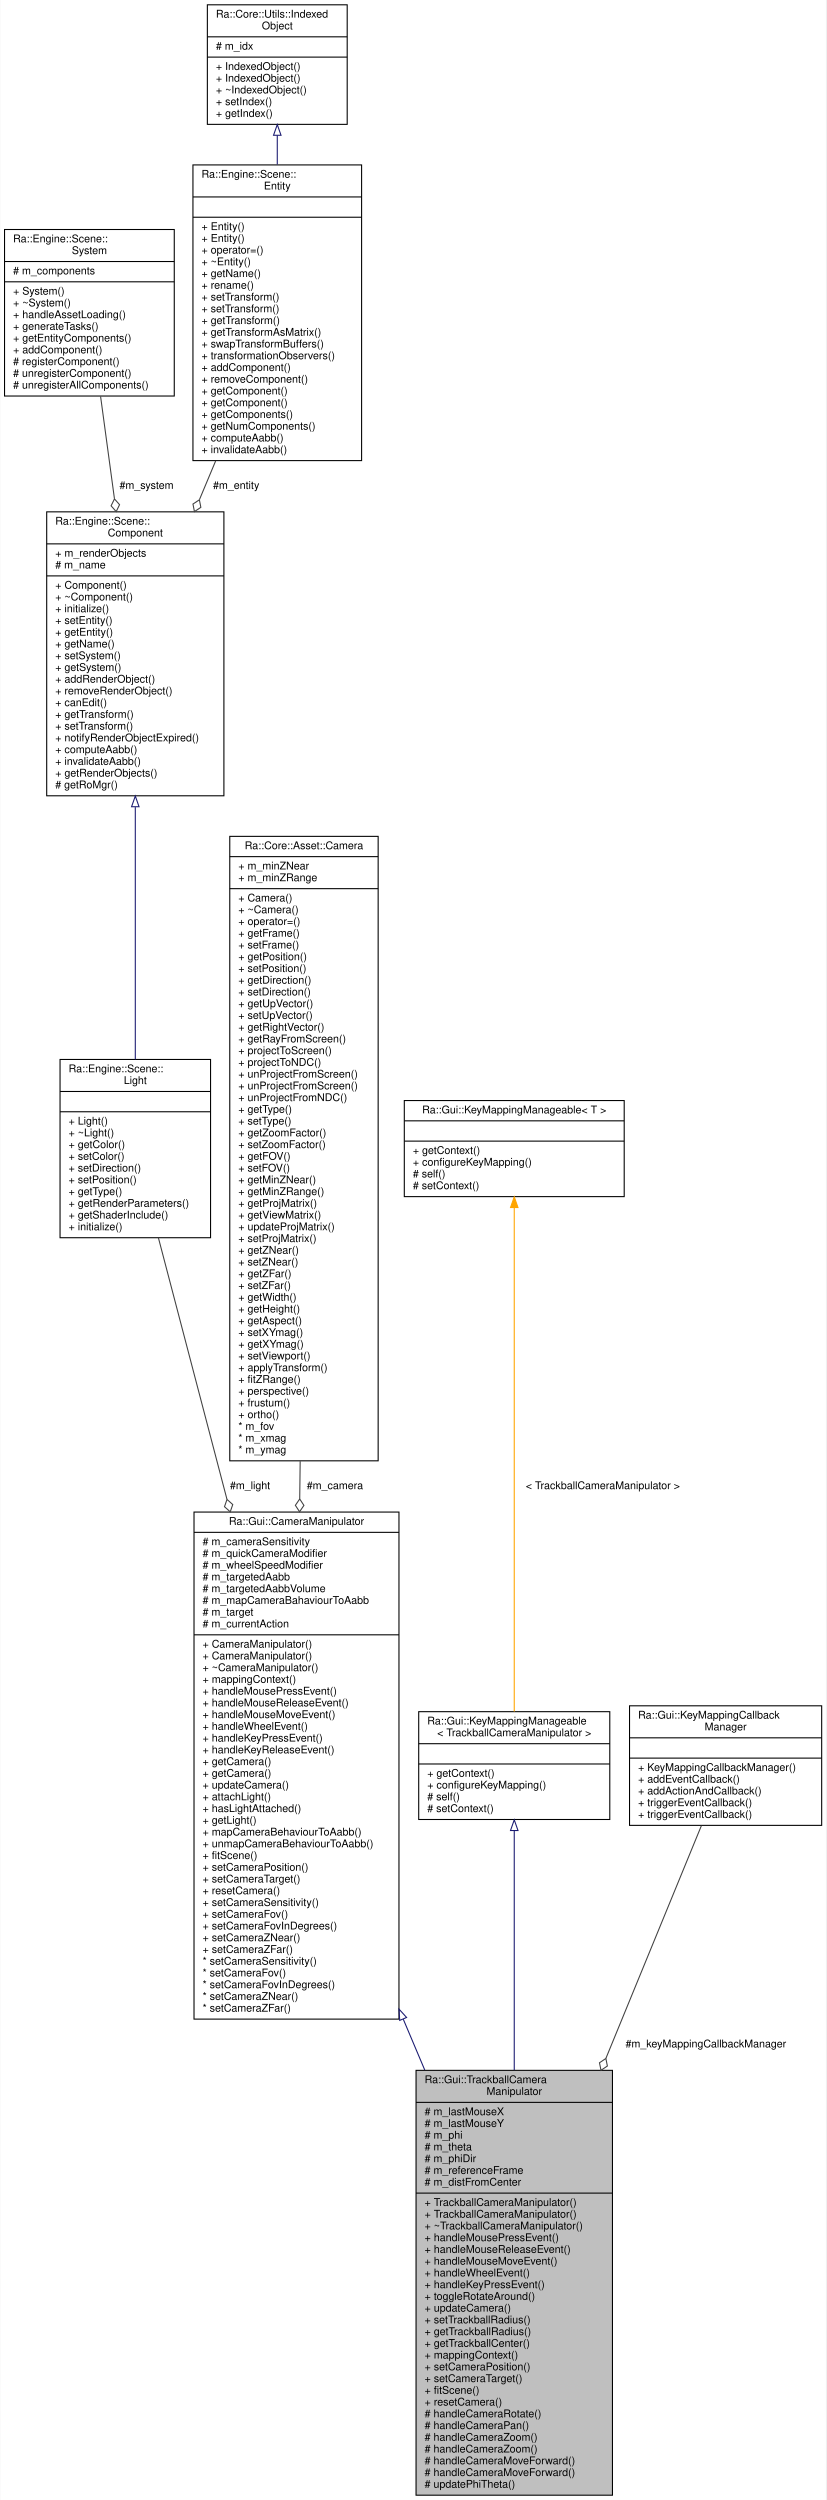
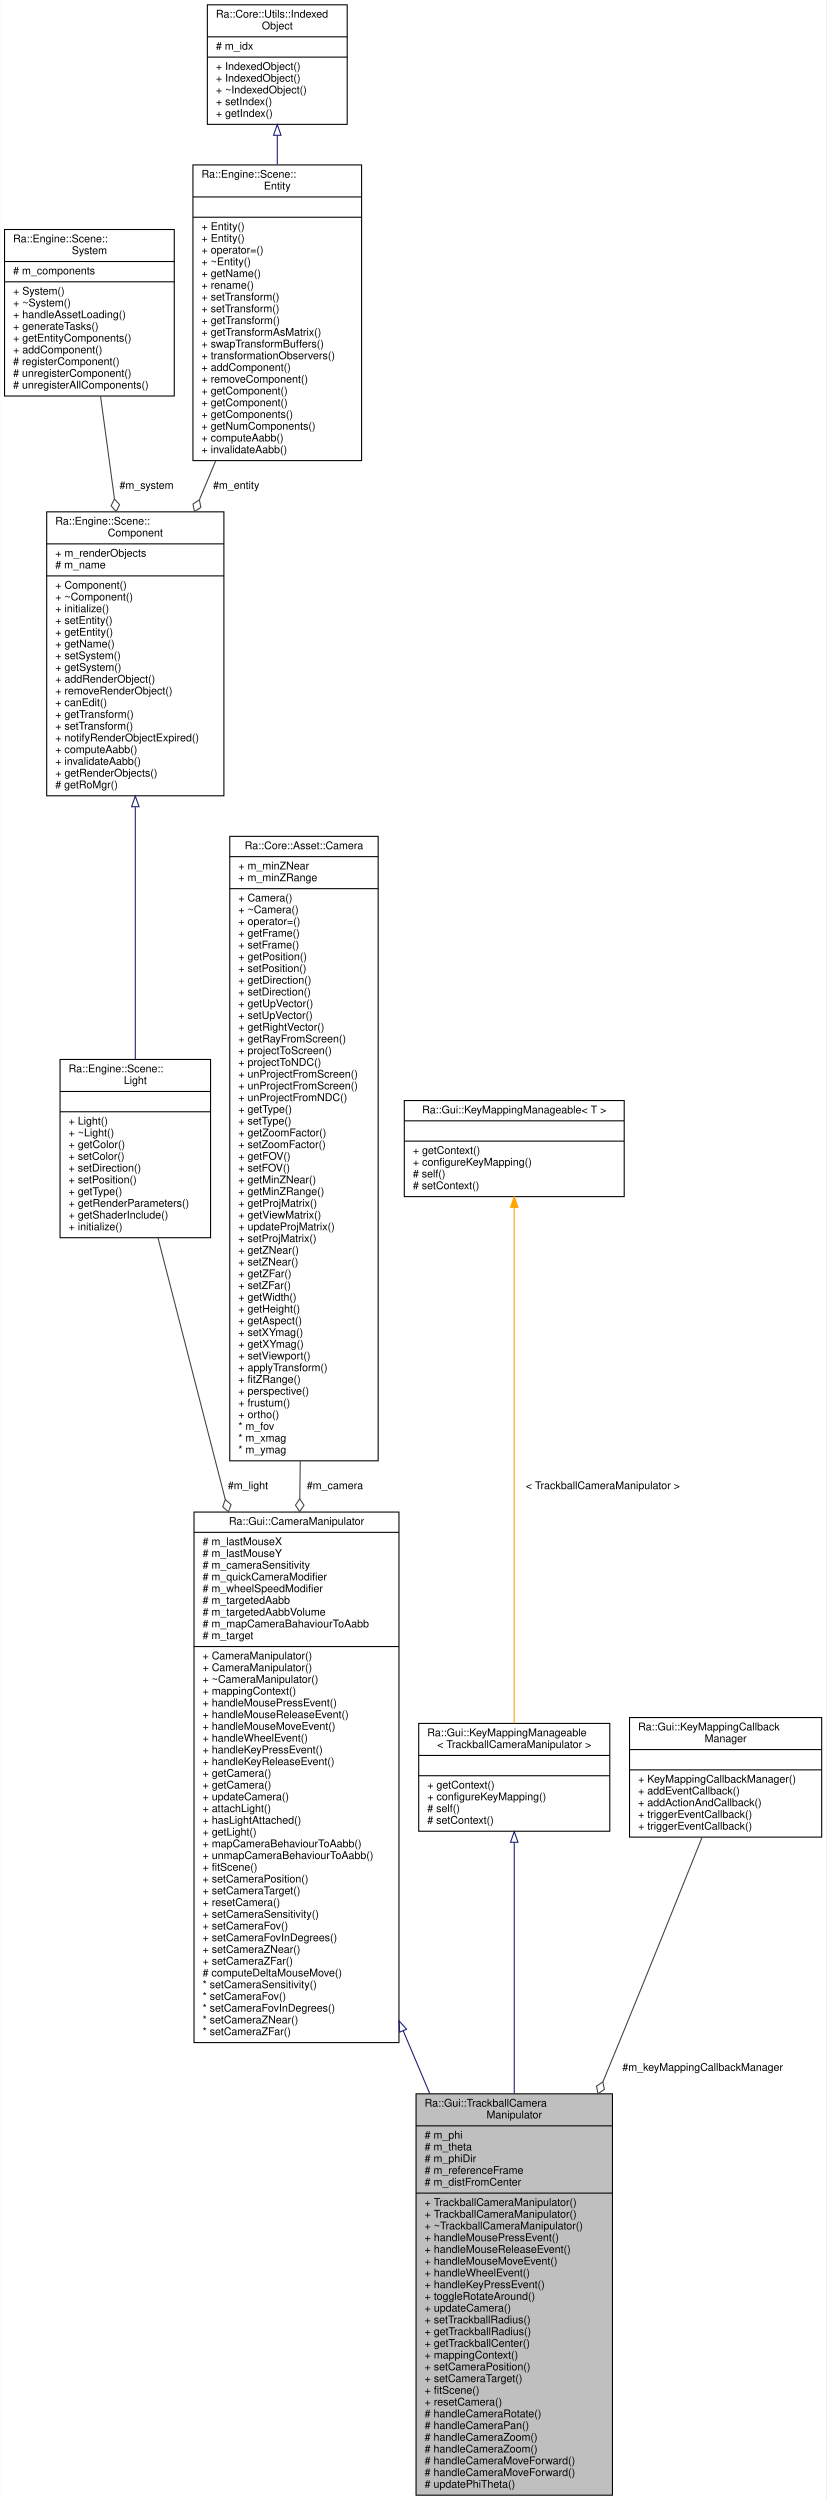
<svg xmlns="http://www.w3.org/2000/svg" xmlns:xlink="http://www.w3.org/1999/xlink" width="774pt" height="2342pt" viewBox="0.00 0.00 773.50 2342.00">
  <g id="graph0" class="graph" transform="scale(1 1) rotate(0) translate(4 2338)">
    <polygon fill="white" stroke="transparent" points="-4,4 -4,-2338 769.5,-2338 769.5,4 -4,4" />
    <g id="node1" class="node">
      <g id="a_node1">
        <a xlink:title="A Trackball manipulator for Cameras.">
-           <polygon fill="#bfbfbf" stroke="black" points="385.5,-0.5 385.5,-398.5 569.5,-398.5 569.5,-0.5 385.5,-0.5" />
-           <text text-anchor="start" x="393.5" y="-386.5" font-family="Helvetica,sans-Serif" font-size="10.00">Ra::Gui::TrackballCamera</text>
-           <text text-anchor="middle" x="477.5" y="-375.5" font-family="Helvetica,sans-Serif" font-size="10.00">Manipulator</text>
-           <polyline fill="none" stroke="black" points="385.5,-368.5 569.5,-368.5 " />
-           <text text-anchor="start" x="393.5" y="-356.5" font-family="Helvetica,sans-Serif" font-size="10.00"># m_lastMouseX</text>
-           <text text-anchor="start" x="393.5" y="-345.5" font-family="Helvetica,sans-Serif" font-size="10.00"># m_lastMouseY</text>
+           <polygon fill="#bfbfbf" stroke="black" points="385.5,-0.5 385.5,-376.5 569.5,-376.5 569.5,-0.5 385.5,-0.5" />
+           <text text-anchor="start" x="393.5" y="-364.5" font-family="Helvetica,sans-Serif" font-size="10.00">Ra::Gui::TrackballCamera</text>
+           <text text-anchor="middle" x="477.5" y="-353.5" font-family="Helvetica,sans-Serif" font-size="10.00">Manipulator</text>
+           <polyline fill="none" stroke="black" points="385.5,-346.5 569.5,-346.5 " />
          <text text-anchor="start" x="393.5" y="-334.5" font-family="Helvetica,sans-Serif" font-size="10.00"># m_phi</text>
          <text text-anchor="start" x="393.5" y="-323.5" font-family="Helvetica,sans-Serif" font-size="10.00"># m_theta</text>
          <text text-anchor="start" x="393.5" y="-312.5" font-family="Helvetica,sans-Serif" font-size="10.00"># m_phiDir</text>
          <text text-anchor="start" x="393.5" y="-301.5" font-family="Helvetica,sans-Serif" font-size="10.00"># m_referenceFrame</text>
          <text text-anchor="start" x="393.5" y="-290.5" font-family="Helvetica,sans-Serif" font-size="10.00"># m_distFromCenter</text>
          <polyline fill="none" stroke="black" points="385.5,-283.5 569.5,-283.5 " />
          <text text-anchor="start" x="393.5" y="-271.5" font-family="Helvetica,sans-Serif" font-size="10.00">+ TrackballCameraManipulator()</text>
          <text text-anchor="start" x="393.5" y="-260.5" font-family="Helvetica,sans-Serif" font-size="10.00">+ TrackballCameraManipulator()</text>
          <text text-anchor="start" x="393.5" y="-249.5" font-family="Helvetica,sans-Serif" font-size="10.00">+ ~TrackballCameraManipulator()</text>
          <text text-anchor="start" x="393.5" y="-238.5" font-family="Helvetica,sans-Serif" font-size="10.00">+ handleMousePressEvent()</text>
          <text text-anchor="start" x="393.5" y="-227.5" font-family="Helvetica,sans-Serif" font-size="10.00">+ handleMouseReleaseEvent()</text>
          <text text-anchor="start" x="393.5" y="-216.5" font-family="Helvetica,sans-Serif" font-size="10.00">+ handleMouseMoveEvent()</text>
          <text text-anchor="start" x="393.5" y="-205.5" font-family="Helvetica,sans-Serif" font-size="10.00">+ handleWheelEvent()</text>
          <text text-anchor="start" x="393.5" y="-194.5" font-family="Helvetica,sans-Serif" font-size="10.00">+ handleKeyPressEvent()</text>
          <text text-anchor="start" x="393.5" y="-183.5" font-family="Helvetica,sans-Serif" font-size="10.00">+ toggleRotateAround()</text>
          <text text-anchor="start" x="393.5" y="-172.5" font-family="Helvetica,sans-Serif" font-size="10.00">+ updateCamera()</text>
          <text text-anchor="start" x="393.5" y="-161.5" font-family="Helvetica,sans-Serif" font-size="10.00">+ setTrackballRadius()</text>
          <text text-anchor="start" x="393.5" y="-150.5" font-family="Helvetica,sans-Serif" font-size="10.00">+ getTrackballRadius()</text>
          <text text-anchor="start" x="393.5" y="-139.5" font-family="Helvetica,sans-Serif" font-size="10.00">+ getTrackballCenter()</text>
          <text text-anchor="start" x="393.5" y="-128.5" font-family="Helvetica,sans-Serif" font-size="10.00">+ mappingContext()</text>
          <text text-anchor="start" x="393.5" y="-117.5" font-family="Helvetica,sans-Serif" font-size="10.00">+ setCameraPosition()</text>
          <text text-anchor="start" x="393.5" y="-106.5" font-family="Helvetica,sans-Serif" font-size="10.00">+ setCameraTarget()</text>
          <text text-anchor="start" x="393.5" y="-95.5" font-family="Helvetica,sans-Serif" font-size="10.00">+ fitScene()</text>
          <text text-anchor="start" x="393.5" y="-84.5" font-family="Helvetica,sans-Serif" font-size="10.00">+ resetCamera()</text>
          <text text-anchor="start" x="393.5" y="-73.5" font-family="Helvetica,sans-Serif" font-size="10.00"># handleCameraRotate()</text>
          <text text-anchor="start" x="393.5" y="-62.5" font-family="Helvetica,sans-Serif" font-size="10.00"># handleCameraPan()</text>
          <text text-anchor="start" x="393.5" y="-51.5" font-family="Helvetica,sans-Serif" font-size="10.00"># handleCameraZoom()</text>
          <text text-anchor="start" x="393.5" y="-40.5" font-family="Helvetica,sans-Serif" font-size="10.00"># handleCameraZoom()</text>
          <text text-anchor="start" x="393.5" y="-29.5" font-family="Helvetica,sans-Serif" font-size="10.00"># handleCameraMoveForward()</text>
          <text text-anchor="start" x="393.5" y="-18.5" font-family="Helvetica,sans-Serif" font-size="10.00"># handleCameraMoveForward()</text>
          <text text-anchor="start" x="393.5" y="-7.5" font-family="Helvetica,sans-Serif" font-size="10.00"># updatePhiTheta()</text>
        </a>
      </g>
    </g>
    <g id="node2" class="node">
      <g id="a_node2">
        <a xlink:href="classRa_1_1Gui_1_1CameraManipulator.html" target="_top" xlink:title="The CameraManipulator class is the generic class for camera manipulators.">
-           <polygon fill="white" stroke="black" points="177.5,-446.5 177.5,-921.5 369.5,-921.5 369.5,-446.5 177.5,-446.5" />
+           <polygon fill="white" stroke="black" points="177.5,-424.5 177.5,-921.5 369.5,-921.5 369.5,-424.5 177.5,-424.5" />
          <text text-anchor="middle" x="273.5" y="-909.5" font-family="Helvetica,sans-Serif" font-size="10.00">Ra::Gui::CameraManipulator</text>
          <polyline fill="none" stroke="black" points="177.5,-902.5 369.5,-902.5 " />
-           <text text-anchor="start" x="185.5" y="-890.5" font-family="Helvetica,sans-Serif" font-size="10.00"># m_cameraSensitivity</text>
-           <text text-anchor="start" x="185.5" y="-879.5" font-family="Helvetica,sans-Serif" font-size="10.00"># m_quickCameraModifier</text>
-           <text text-anchor="start" x="185.5" y="-868.5" font-family="Helvetica,sans-Serif" font-size="10.00"># m_wheelSpeedModifier</text>
-           <text text-anchor="start" x="185.5" y="-857.5" font-family="Helvetica,sans-Serif" font-size="10.00"># m_targetedAabb</text>
-           <text text-anchor="start" x="185.5" y="-846.5" font-family="Helvetica,sans-Serif" font-size="10.00"># m_targetedAabbVolume</text>
-           <text text-anchor="start" x="185.5" y="-835.5" font-family="Helvetica,sans-Serif" font-size="10.00"># m_mapCameraBahaviourToAabb</text>
-           <text text-anchor="start" x="185.5" y="-824.5" font-family="Helvetica,sans-Serif" font-size="10.00"># m_target</text>
-           <text text-anchor="start" x="185.5" y="-813.5" font-family="Helvetica,sans-Serif" font-size="10.00"># m_currentAction</text>
-           <polyline fill="none" stroke="black" points="177.5,-806.5 369.5,-806.5 " />
-           <text text-anchor="start" x="185.5" y="-794.5" font-family="Helvetica,sans-Serif" font-size="10.00">+ CameraManipulator()</text>
+           <text text-anchor="start" x="185.5" y="-890.5" font-family="Helvetica,sans-Serif" font-size="10.00"># m_lastMouseX</text>
+           <text text-anchor="start" x="185.5" y="-879.5" font-family="Helvetica,sans-Serif" font-size="10.00"># m_lastMouseY</text>
+           <text text-anchor="start" x="185.5" y="-868.5" font-family="Helvetica,sans-Serif" font-size="10.00"># m_cameraSensitivity</text>
+           <text text-anchor="start" x="185.5" y="-857.5" font-family="Helvetica,sans-Serif" font-size="10.00"># m_quickCameraModifier</text>
+           <text text-anchor="start" x="185.5" y="-846.5" font-family="Helvetica,sans-Serif" font-size="10.00"># m_wheelSpeedModifier</text>
+           <text text-anchor="start" x="185.5" y="-835.5" font-family="Helvetica,sans-Serif" font-size="10.00"># m_targetedAabb</text>
+           <text text-anchor="start" x="185.5" y="-824.5" font-family="Helvetica,sans-Serif" font-size="10.00"># m_targetedAabbVolume</text>
+           <text text-anchor="start" x="185.5" y="-813.5" font-family="Helvetica,sans-Serif" font-size="10.00"># m_mapCameraBahaviourToAabb</text>
+           <text text-anchor="start" x="185.5" y="-802.5" font-family="Helvetica,sans-Serif" font-size="10.00"># m_target</text>
+           <polyline fill="none" stroke="black" points="177.5,-795.5 369.5,-795.5 " />
          <text text-anchor="start" x="185.5" y="-783.5" font-family="Helvetica,sans-Serif" font-size="10.00">+ CameraManipulator()</text>
-           <text text-anchor="start" x="185.5" y="-772.5" font-family="Helvetica,sans-Serif" font-size="10.00">+ ~CameraManipulator()</text>
-           <text text-anchor="start" x="185.5" y="-761.5" font-family="Helvetica,sans-Serif" font-size="10.00">+ mappingContext()</text>
-           <text text-anchor="start" x="185.5" y="-750.5" font-family="Helvetica,sans-Serif" font-size="10.00">+ handleMousePressEvent()</text>
-           <text text-anchor="start" x="185.5" y="-739.5" font-family="Helvetica,sans-Serif" font-size="10.00">+ handleMouseReleaseEvent()</text>
-           <text text-anchor="start" x="185.5" y="-728.5" font-family="Helvetica,sans-Serif" font-size="10.00">+ handleMouseMoveEvent()</text>
-           <text text-anchor="start" x="185.5" y="-717.5" font-family="Helvetica,sans-Serif" font-size="10.00">+ handleWheelEvent()</text>
-           <text text-anchor="start" x="185.5" y="-706.5" font-family="Helvetica,sans-Serif" font-size="10.00">+ handleKeyPressEvent()</text>
-           <text text-anchor="start" x="185.5" y="-695.5" font-family="Helvetica,sans-Serif" font-size="10.00">+ handleKeyReleaseEvent()</text>
-           <text text-anchor="start" x="185.5" y="-684.5" font-family="Helvetica,sans-Serif" font-size="10.00">+ getCamera()</text>
+           <text text-anchor="start" x="185.5" y="-772.5" font-family="Helvetica,sans-Serif" font-size="10.00">+ CameraManipulator()</text>
+           <text text-anchor="start" x="185.5" y="-761.5" font-family="Helvetica,sans-Serif" font-size="10.00">+ ~CameraManipulator()</text>
+           <text text-anchor="start" x="185.5" y="-750.5" font-family="Helvetica,sans-Serif" font-size="10.00">+ mappingContext()</text>
+           <text text-anchor="start" x="185.5" y="-739.5" font-family="Helvetica,sans-Serif" font-size="10.00">+ handleMousePressEvent()</text>
+           <text text-anchor="start" x="185.5" y="-728.5" font-family="Helvetica,sans-Serif" font-size="10.00">+ handleMouseReleaseEvent()</text>
+           <text text-anchor="start" x="185.5" y="-717.5" font-family="Helvetica,sans-Serif" font-size="10.00">+ handleMouseMoveEvent()</text>
+           <text text-anchor="start" x="185.5" y="-706.5" font-family="Helvetica,sans-Serif" font-size="10.00">+ handleWheelEvent()</text>
+           <text text-anchor="start" x="185.5" y="-695.5" font-family="Helvetica,sans-Serif" font-size="10.00">+ handleKeyPressEvent()</text>
+           <text text-anchor="start" x="185.5" y="-684.5" font-family="Helvetica,sans-Serif" font-size="10.00">+ handleKeyReleaseEvent()</text>
          <text text-anchor="start" x="185.5" y="-673.5" font-family="Helvetica,sans-Serif" font-size="10.00">+ getCamera()</text>
-           <text text-anchor="start" x="185.5" y="-662.5" font-family="Helvetica,sans-Serif" font-size="10.00">+ updateCamera()</text>
-           <text text-anchor="start" x="185.5" y="-651.5" font-family="Helvetica,sans-Serif" font-size="10.00">+ attachLight()</text>
-           <text text-anchor="start" x="185.5" y="-640.5" font-family="Helvetica,sans-Serif" font-size="10.00">+ hasLightAttached()</text>
-           <text text-anchor="start" x="185.5" y="-629.5" font-family="Helvetica,sans-Serif" font-size="10.00">+ getLight()</text>
-           <text text-anchor="start" x="185.5" y="-618.5" font-family="Helvetica,sans-Serif" font-size="10.00">+ mapCameraBehaviourToAabb()</text>
-           <text text-anchor="start" x="185.5" y="-607.5" font-family="Helvetica,sans-Serif" font-size="10.00">+ unmapCameraBehaviourToAabb()</text>
-           <text text-anchor="start" x="185.5" y="-596.5" font-family="Helvetica,sans-Serif" font-size="10.00">+ fitScene()</text>
-           <text text-anchor="start" x="185.5" y="-585.5" font-family="Helvetica,sans-Serif" font-size="10.00">+ setCameraPosition()</text>
-           <text text-anchor="start" x="185.5" y="-574.5" font-family="Helvetica,sans-Serif" font-size="10.00">+ setCameraTarget()</text>
-           <text text-anchor="start" x="185.5" y="-563.5" font-family="Helvetica,sans-Serif" font-size="10.00">+ resetCamera()</text>
-           <text text-anchor="start" x="185.5" y="-552.5" font-family="Helvetica,sans-Serif" font-size="10.00">+ setCameraSensitivity()</text>
-           <text text-anchor="start" x="185.5" y="-541.5" font-family="Helvetica,sans-Serif" font-size="10.00">+ setCameraFov()</text>
-           <text text-anchor="start" x="185.5" y="-530.5" font-family="Helvetica,sans-Serif" font-size="10.00">+ setCameraFovInDegrees()</text>
-           <text text-anchor="start" x="185.5" y="-519.5" font-family="Helvetica,sans-Serif" font-size="10.00">+ setCameraZNear()</text>
-           <text text-anchor="start" x="185.5" y="-508.5" font-family="Helvetica,sans-Serif" font-size="10.00">+ setCameraZFar()</text>
-           <text text-anchor="start" x="185.5" y="-497.5" font-family="Helvetica,sans-Serif" font-size="10.00">* setCameraSensitivity()</text>
-           <text text-anchor="start" x="185.5" y="-486.5" font-family="Helvetica,sans-Serif" font-size="10.00">* setCameraFov()</text>
-           <text text-anchor="start" x="185.5" y="-475.5" font-family="Helvetica,sans-Serif" font-size="10.00">* setCameraFovInDegrees()</text>
-           <text text-anchor="start" x="185.5" y="-464.5" font-family="Helvetica,sans-Serif" font-size="10.00">* setCameraZNear()</text>
-           <text text-anchor="start" x="185.5" y="-453.5" font-family="Helvetica,sans-Serif" font-size="10.00">* setCameraZFar()</text>
+           <text text-anchor="start" x="185.5" y="-662.5" font-family="Helvetica,sans-Serif" font-size="10.00">+ getCamera()</text>
+           <text text-anchor="start" x="185.5" y="-651.5" font-family="Helvetica,sans-Serif" font-size="10.00">+ updateCamera()</text>
+           <text text-anchor="start" x="185.5" y="-640.5" font-family="Helvetica,sans-Serif" font-size="10.00">+ attachLight()</text>
+           <text text-anchor="start" x="185.5" y="-629.5" font-family="Helvetica,sans-Serif" font-size="10.00">+ hasLightAttached()</text>
+           <text text-anchor="start" x="185.5" y="-618.5" font-family="Helvetica,sans-Serif" font-size="10.00">+ getLight()</text>
+           <text text-anchor="start" x="185.5" y="-607.5" font-family="Helvetica,sans-Serif" font-size="10.00">+ mapCameraBehaviourToAabb()</text>
+           <text text-anchor="start" x="185.5" y="-596.5" font-family="Helvetica,sans-Serif" font-size="10.00">+ unmapCameraBehaviourToAabb()</text>
+           <text text-anchor="start" x="185.5" y="-585.5" font-family="Helvetica,sans-Serif" font-size="10.00">+ fitScene()</text>
+           <text text-anchor="start" x="185.5" y="-574.5" font-family="Helvetica,sans-Serif" font-size="10.00">+ setCameraPosition()</text>
+           <text text-anchor="start" x="185.5" y="-563.5" font-family="Helvetica,sans-Serif" font-size="10.00">+ setCameraTarget()</text>
+           <text text-anchor="start" x="185.5" y="-552.5" font-family="Helvetica,sans-Serif" font-size="10.00">+ resetCamera()</text>
+           <text text-anchor="start" x="185.5" y="-541.5" font-family="Helvetica,sans-Serif" font-size="10.00">+ setCameraSensitivity()</text>
+           <text text-anchor="start" x="185.5" y="-530.5" font-family="Helvetica,sans-Serif" font-size="10.00">+ setCameraFov()</text>
+           <text text-anchor="start" x="185.5" y="-519.5" font-family="Helvetica,sans-Serif" font-size="10.00">+ setCameraFovInDegrees()</text>
+           <text text-anchor="start" x="185.5" y="-508.5" font-family="Helvetica,sans-Serif" font-size="10.00">+ setCameraZNear()</text>
+           <text text-anchor="start" x="185.5" y="-497.5" font-family="Helvetica,sans-Serif" font-size="10.00">+ setCameraZFar()</text>
+           <text text-anchor="start" x="185.5" y="-486.5" font-family="Helvetica,sans-Serif" font-size="10.00"># computeDeltaMouseMove()</text>
+           <text text-anchor="start" x="185.5" y="-475.5" font-family="Helvetica,sans-Serif" font-size="10.00">* setCameraSensitivity()</text>
+           <text text-anchor="start" x="185.5" y="-464.5" font-family="Helvetica,sans-Serif" font-size="10.00">* setCameraFov()</text>
+           <text text-anchor="start" x="185.5" y="-453.5" font-family="Helvetica,sans-Serif" font-size="10.00">* setCameraFovInDegrees()</text>
+           <text text-anchor="start" x="185.5" y="-442.5" font-family="Helvetica,sans-Serif" font-size="10.00">* setCameraZNear()</text>
+           <text text-anchor="start" x="185.5" y="-431.5" font-family="Helvetica,sans-Serif" font-size="10.00">* setCameraZFar()</text>
        </a>
      </g>
    </g>
    <g id="edge1" class="edge">
-       <path fill="none" stroke="midnightblue" d="M373.5,-446.49C380.24,-430.53 387,-414.54 393.66,-398.81" />
-       <polygon fill="none" stroke="midnightblue" points="370.2,-445.3 369.53,-455.88 376.64,-448.03 370.2,-445.3" />
+       <path fill="none" stroke="midnightblue" d="M373.49,-435.5C381.85,-415.74 390.22,-395.94 398.38,-376.63" />
+       <polygon fill="none" stroke="midnightblue" points="370.2,-434.3 369.53,-444.88 376.64,-437.03 370.2,-434.3" />
    </g>
    <g id="node3" class="node">
      <g id="a_node3">
        <a xlink:href="classRa_1_1Engine_1_1Scene_1_1Light.html" target="_top" xlink:title=" ">
          <polygon fill="white" stroke="black" points="52,-1178.5 52,-1345.5 193,-1345.5 193,-1178.5 52,-1178.5" />
          <text text-anchor="start" x="60" y="-1333.5" font-family="Helvetica,sans-Serif" font-size="10.00">Ra::Engine::Scene::</text>
          <text text-anchor="middle" x="122.5" y="-1322.5" font-family="Helvetica,sans-Serif" font-size="10.00">Light</text>
          <polyline fill="none" stroke="black" points="52,-1315.5 193,-1315.5 " />
          <text text-anchor="middle" x="122.5" y="-1303.5" font-family="Helvetica,sans-Serif" font-size="10.00"> </text>
          <polyline fill="none" stroke="black" points="52,-1296.5 193,-1296.5 " />
          <text text-anchor="start" x="60" y="-1284.5" font-family="Helvetica,sans-Serif" font-size="10.00">+ Light()</text>
          <text text-anchor="start" x="60" y="-1273.5" font-family="Helvetica,sans-Serif" font-size="10.00">+ ~Light()</text>
          <text text-anchor="start" x="60" y="-1262.5" font-family="Helvetica,sans-Serif" font-size="10.00">+ getColor()</text>
          <text text-anchor="start" x="60" y="-1251.5" font-family="Helvetica,sans-Serif" font-size="10.00">+ setColor()</text>
          <text text-anchor="start" x="60" y="-1240.5" font-family="Helvetica,sans-Serif" font-size="10.00">+ setDirection()</text>
          <text text-anchor="start" x="60" y="-1229.5" font-family="Helvetica,sans-Serif" font-size="10.00">+ setPosition()</text>
          <text text-anchor="start" x="60" y="-1218.5" font-family="Helvetica,sans-Serif" font-size="10.00">+ getType()</text>
          <text text-anchor="start" x="60" y="-1207.5" font-family="Helvetica,sans-Serif" font-size="10.00">+ getRenderParameters()</text>
          <text text-anchor="start" x="60" y="-1196.5" font-family="Helvetica,sans-Serif" font-size="10.00">+ getShaderInclude()</text>
          <text text-anchor="start" x="60" y="-1185.5" font-family="Helvetica,sans-Serif" font-size="10.00">+ initialize()</text>
        </a>
      </g>
    </g>
    <g id="edge2" class="edge">
-       <path fill="none" stroke="#404040" d="M144.13,-1178.47C160.99,-1114.17 185.33,-1021.35 208.35,-933.52" />
-       <polygon fill="none" stroke="#404040" points="208.4,-933.33 206.05,-926.51 211.44,-921.72 213.79,-928.54 208.4,-933.33" />
-       <text text-anchor="middle" x="230" y="-943" font-family="Helvetica,sans-Serif" font-size="10.00"> #m_light</text>
+       <path fill="none" stroke="#404040" d="M143.73,-1178.45C160.22,-1114.38 184.01,-1021.88 206.74,-933.53" />
+       <polygon fill="none" stroke="#404040" points="206.8,-933.28 204.42,-926.48 209.79,-921.66 212.17,-928.47 206.8,-933.28" />
+       <text text-anchor="middle" x="228" y="-943" font-family="Helvetica,sans-Serif" font-size="10.00"> #m_light</text>
    </g>
    <g id="node4" class="node">
      <g id="a_node4">
        <a xlink:href="classRa_1_1Engine_1_1Scene_1_1Component.html" target="_top" xlink:title="A component is an element that can be updated by a system. It is also linked to some other components...">
          <polygon fill="white" stroke="black" points="39.5,-1592.5 39.5,-1858.5 205.5,-1858.5 205.5,-1592.5 39.5,-1592.5" />
          <text text-anchor="start" x="47.5" y="-1846.5" font-family="Helvetica,sans-Serif" font-size="10.00">Ra::Engine::Scene::</text>
          <text text-anchor="middle" x="122.5" y="-1835.5" font-family="Helvetica,sans-Serif" font-size="10.00">Component</text>
          <polyline fill="none" stroke="black" points="39.5,-1828.5 205.5,-1828.5 " />
          <text text-anchor="start" x="47.5" y="-1816.5" font-family="Helvetica,sans-Serif" font-size="10.00">+ m_renderObjects</text>
          <text text-anchor="start" x="47.5" y="-1805.5" font-family="Helvetica,sans-Serif" font-size="10.00"># m_name</text>
          <polyline fill="none" stroke="black" points="39.5,-1798.5 205.5,-1798.5 " />
          <text text-anchor="start" x="47.5" y="-1786.5" font-family="Helvetica,sans-Serif" font-size="10.00">+ Component()</text>
          <text text-anchor="start" x="47.5" y="-1775.5" font-family="Helvetica,sans-Serif" font-size="10.00">+ ~Component()</text>
          <text text-anchor="start" x="47.5" y="-1764.5" font-family="Helvetica,sans-Serif" font-size="10.00">+ initialize()</text>
          <text text-anchor="start" x="47.5" y="-1753.5" font-family="Helvetica,sans-Serif" font-size="10.00">+ setEntity()</text>
          <text text-anchor="start" x="47.5" y="-1742.5" font-family="Helvetica,sans-Serif" font-size="10.00">+ getEntity()</text>
          <text text-anchor="start" x="47.5" y="-1731.5" font-family="Helvetica,sans-Serif" font-size="10.00">+ getName()</text>
          <text text-anchor="start" x="47.5" y="-1720.5" font-family="Helvetica,sans-Serif" font-size="10.00">+ setSystem()</text>
          <text text-anchor="start" x="47.5" y="-1709.5" font-family="Helvetica,sans-Serif" font-size="10.00">+ getSystem()</text>
          <text text-anchor="start" x="47.5" y="-1698.5" font-family="Helvetica,sans-Serif" font-size="10.00">+ addRenderObject()</text>
          <text text-anchor="start" x="47.5" y="-1687.5" font-family="Helvetica,sans-Serif" font-size="10.00">+ removeRenderObject()</text>
          <text text-anchor="start" x="47.5" y="-1676.5" font-family="Helvetica,sans-Serif" font-size="10.00">+ canEdit()</text>
          <text text-anchor="start" x="47.5" y="-1665.5" font-family="Helvetica,sans-Serif" font-size="10.00">+ getTransform()</text>
          <text text-anchor="start" x="47.5" y="-1654.5" font-family="Helvetica,sans-Serif" font-size="10.00">+ setTransform()</text>
          <text text-anchor="start" x="47.5" y="-1643.5" font-family="Helvetica,sans-Serif" font-size="10.00">+ notifyRenderObjectExpired()</text>
          <text text-anchor="start" x="47.5" y="-1632.5" font-family="Helvetica,sans-Serif" font-size="10.00">+ computeAabb()</text>
          <text text-anchor="start" x="47.5" y="-1621.5" font-family="Helvetica,sans-Serif" font-size="10.00">+ invalidateAabb()</text>
          <text text-anchor="start" x="47.5" y="-1610.5" font-family="Helvetica,sans-Serif" font-size="10.00">+ getRenderObjects()</text>
          <text text-anchor="start" x="47.5" y="-1599.5" font-family="Helvetica,sans-Serif" font-size="10.00"># getRoMgr()</text>
        </a>
      </g>
    </g>
    <g id="edge3" class="edge">
      <path fill="none" stroke="midnightblue" d="M122.5,-1581.9C122.5,-1504.32 122.5,-1411.09 122.5,-1345.53" />
      <polygon fill="none" stroke="midnightblue" points="119,-1582.25 122.5,-1592.25 126,-1582.25 119,-1582.25" />
    </g>
    <g id="node5" class="node">
      <g id="a_node5">
        <a xlink:href="classRa_1_1Engine_1_1Scene_1_1System.html" target="_top" xlink:title=" ">
          <polygon fill="white" stroke="black" points="0,-1967 0,-2123 159,-2123 159,-1967 0,-1967" />
          <text text-anchor="start" x="8" y="-2111" font-family="Helvetica,sans-Serif" font-size="10.00">Ra::Engine::Scene::</text>
          <text text-anchor="middle" x="79.5" y="-2100" font-family="Helvetica,sans-Serif" font-size="10.00">System</text>
          <polyline fill="none" stroke="black" points="0,-2093 159,-2093 " />
          <text text-anchor="start" x="8" y="-2081" font-family="Helvetica,sans-Serif" font-size="10.00"># m_components</text>
          <polyline fill="none" stroke="black" points="0,-2074 159,-2074 " />
          <text text-anchor="start" x="8" y="-2062" font-family="Helvetica,sans-Serif" font-size="10.00">+ System()</text>
          <text text-anchor="start" x="8" y="-2051" font-family="Helvetica,sans-Serif" font-size="10.00">+ ~System()</text>
          <text text-anchor="start" x="8" y="-2040" font-family="Helvetica,sans-Serif" font-size="10.00">+ handleAssetLoading()</text>
          <text text-anchor="start" x="8" y="-2029" font-family="Helvetica,sans-Serif" font-size="10.00">+ generateTasks()</text>
          <text text-anchor="start" x="8" y="-2018" font-family="Helvetica,sans-Serif" font-size="10.00">+ getEntityComponents()</text>
          <text text-anchor="start" x="8" y="-2007" font-family="Helvetica,sans-Serif" font-size="10.00">+ addComponent()</text>
          <text text-anchor="start" x="8" y="-1996" font-family="Helvetica,sans-Serif" font-size="10.00"># registerComponent()</text>
          <text text-anchor="start" x="8" y="-1985" font-family="Helvetica,sans-Serif" font-size="10.00"># unregisterComponent()</text>
          <text text-anchor="start" x="8" y="-1974" font-family="Helvetica,sans-Serif" font-size="10.00"># unregisterAllComponents()</text>
        </a>
      </g>
    </g>
    <g id="edge4" class="edge">
      <path fill="none" stroke="#404040" d="M89.96,-1966.74C93.88,-1937.8 98.47,-1903.91 102.95,-1870.86" />
      <polygon fill="none" stroke="#404040" points="102.98,-1870.62 99.82,-1864.14 104.59,-1858.73 107.75,-1865.21 102.98,-1870.62" />
      <text text-anchor="middle" x="133" y="-1880" font-family="Helvetica,sans-Serif" font-size="10.00"> #m_system</text>
    </g>
    <g id="node6" class="node">
      <g id="a_node6">
        <a xlink:href="classRa_1_1Engine_1_1Scene_1_1Entity.html" target="_top" xlink:title="An entity is an scene element. It ties together components with a transform.">
          <polygon fill="white" stroke="black" points="176.5,-1906.5 176.5,-2183.5 334.5,-2183.5 334.5,-1906.5 176.5,-1906.5" />
          <text text-anchor="start" x="184.5" y="-2171.5" font-family="Helvetica,sans-Serif" font-size="10.00">Ra::Engine::Scene::</text>
          <text text-anchor="middle" x="255.5" y="-2160.5" font-family="Helvetica,sans-Serif" font-size="10.00">Entity</text>
          <polyline fill="none" stroke="black" points="176.5,-2153.5 334.5,-2153.5 " />
          <text text-anchor="middle" x="255.5" y="-2141.5" font-family="Helvetica,sans-Serif" font-size="10.00"> </text>
          <polyline fill="none" stroke="black" points="176.5,-2134.5 334.5,-2134.5 " />
          <text text-anchor="start" x="184.5" y="-2122.5" font-family="Helvetica,sans-Serif" font-size="10.00">+ Entity()</text>
          <text text-anchor="start" x="184.5" y="-2111.5" font-family="Helvetica,sans-Serif" font-size="10.00">+ Entity()</text>
          <text text-anchor="start" x="184.5" y="-2100.5" font-family="Helvetica,sans-Serif" font-size="10.00">+ operator=()</text>
          <text text-anchor="start" x="184.5" y="-2089.5" font-family="Helvetica,sans-Serif" font-size="10.00">+ ~Entity()</text>
          <text text-anchor="start" x="184.5" y="-2078.5" font-family="Helvetica,sans-Serif" font-size="10.00">+ getName()</text>
          <text text-anchor="start" x="184.5" y="-2067.5" font-family="Helvetica,sans-Serif" font-size="10.00">+ rename()</text>
          <text text-anchor="start" x="184.5" y="-2056.5" font-family="Helvetica,sans-Serif" font-size="10.00">+ setTransform()</text>
          <text text-anchor="start" x="184.5" y="-2045.5" font-family="Helvetica,sans-Serif" font-size="10.00">+ setTransform()</text>
          <text text-anchor="start" x="184.5" y="-2034.5" font-family="Helvetica,sans-Serif" font-size="10.00">+ getTransform()</text>
          <text text-anchor="start" x="184.5" y="-2023.5" font-family="Helvetica,sans-Serif" font-size="10.00">+ getTransformAsMatrix()</text>
          <text text-anchor="start" x="184.5" y="-2012.5" font-family="Helvetica,sans-Serif" font-size="10.00">+ swapTransformBuffers()</text>
          <text text-anchor="start" x="184.5" y="-2001.5" font-family="Helvetica,sans-Serif" font-size="10.00">+ transformationObservers()</text>
          <text text-anchor="start" x="184.5" y="-1990.5" font-family="Helvetica,sans-Serif" font-size="10.00">+ addComponent()</text>
          <text text-anchor="start" x="184.5" y="-1979.5" font-family="Helvetica,sans-Serif" font-size="10.00">+ removeComponent()</text>
          <text text-anchor="start" x="184.5" y="-1968.5" font-family="Helvetica,sans-Serif" font-size="10.00">+ getComponent()</text>
          <text text-anchor="start" x="184.5" y="-1957.5" font-family="Helvetica,sans-Serif" font-size="10.00">+ getComponent()</text>
          <text text-anchor="start" x="184.5" y="-1946.5" font-family="Helvetica,sans-Serif" font-size="10.00">+ getComponents()</text>
          <text text-anchor="start" x="184.5" y="-1935.5" font-family="Helvetica,sans-Serif" font-size="10.00">+ getNumComponents()</text>
          <text text-anchor="start" x="184.5" y="-1924.5" font-family="Helvetica,sans-Serif" font-size="10.00">+ computeAabb()</text>
          <text text-anchor="start" x="184.5" y="-1913.5" font-family="Helvetica,sans-Serif" font-size="10.00">+ invalidateAabb()</text>
        </a>
      </g>
    </g>
    <g id="edge5" class="edge">
      <path fill="none" stroke="#404040" d="M197.74,-1906.13C192.75,-1894.2 187.69,-1882.12 182.68,-1870.16" />
      <polygon fill="none" stroke="#404040" points="182.53,-1869.8 176.52,-1865.81 177.89,-1858.73 183.9,-1862.72 182.53,-1869.8" />
      <text text-anchor="middle" x="217" y="-1880" font-family="Helvetica,sans-Serif" font-size="10.00"> #m_entity</text>
    </g>
    <g id="node7" class="node">
      <g id="a_node7">
        <a xlink:href="classRa_1_1Core_1_1Utils_1_1IndexedObject.html" target="_top" xlink:title=" ">
          <polygon fill="white" stroke="black" points="190,-2221.5 190,-2333.5 321,-2333.5 321,-2221.5 190,-2221.5" />
          <text text-anchor="start" x="198" y="-2321.5" font-family="Helvetica,sans-Serif" font-size="10.00">Ra::Core::Utils::Indexed</text>
          <text text-anchor="middle" x="255.5" y="-2310.5" font-family="Helvetica,sans-Serif" font-size="10.00">Object</text>
          <polyline fill="none" stroke="black" points="190,-2303.5 321,-2303.5 " />
          <text text-anchor="start" x="198" y="-2291.5" font-family="Helvetica,sans-Serif" font-size="10.00"># m_idx</text>
          <polyline fill="none" stroke="black" points="190,-2284.5 321,-2284.5 " />
          <text text-anchor="start" x="198" y="-2272.5" font-family="Helvetica,sans-Serif" font-size="10.00">+ IndexedObject()</text>
          <text text-anchor="start" x="198" y="-2261.5" font-family="Helvetica,sans-Serif" font-size="10.00">+ IndexedObject()</text>
          <text text-anchor="start" x="198" y="-2250.5" font-family="Helvetica,sans-Serif" font-size="10.00">+ ~IndexedObject()</text>
          <text text-anchor="start" x="198" y="-2239.5" font-family="Helvetica,sans-Serif" font-size="10.00">+ setIndex()</text>
          <text text-anchor="start" x="198" y="-2228.5" font-family="Helvetica,sans-Serif" font-size="10.00">+ getIndex()</text>
        </a>
      </g>
    </g>
    <g id="edge6" class="edge">
      <path fill="none" stroke="midnightblue" d="M255.5,-2211.26C255.5,-2202.52 255.5,-2193.3 255.5,-2183.87" />
      <polygon fill="none" stroke="midnightblue" points="252,-2211.29 255.5,-2221.29 259,-2211.29 252,-2211.29" />
    </g>
    <g id="node8" class="node">
      <g id="a_node8">
        <a xlink:href="classRa_1_1Core_1_1Asset_1_1Camera.html" target="_top" xlink:title="Camera class storing the Camera frame and the projection properties The view direction is -z in camer...">
          <polygon fill="white" stroke="black" points="211,-969.5 211,-1554.5 350,-1554.5 350,-969.5 211,-969.5" />
          <text text-anchor="middle" x="280.5" y="-1542.5" font-family="Helvetica,sans-Serif" font-size="10.00">Ra::Core::Asset::Camera</text>
          <polyline fill="none" stroke="black" points="211,-1535.5 350,-1535.5 " />
          <text text-anchor="start" x="219" y="-1523.5" font-family="Helvetica,sans-Serif" font-size="10.00">+ m_minZNear</text>
          <text text-anchor="start" x="219" y="-1512.5" font-family="Helvetica,sans-Serif" font-size="10.00">+ m_minZRange</text>
          <polyline fill="none" stroke="black" points="211,-1505.5 350,-1505.5 " />
          <text text-anchor="start" x="219" y="-1493.5" font-family="Helvetica,sans-Serif" font-size="10.00">+ Camera()</text>
          <text text-anchor="start" x="219" y="-1482.5" font-family="Helvetica,sans-Serif" font-size="10.00">+ ~Camera()</text>
          <text text-anchor="start" x="219" y="-1471.5" font-family="Helvetica,sans-Serif" font-size="10.00">+ operator=()</text>
          <text text-anchor="start" x="219" y="-1460.5" font-family="Helvetica,sans-Serif" font-size="10.00">+ getFrame()</text>
          <text text-anchor="start" x="219" y="-1449.5" font-family="Helvetica,sans-Serif" font-size="10.00">+ setFrame()</text>
          <text text-anchor="start" x="219" y="-1438.5" font-family="Helvetica,sans-Serif" font-size="10.00">+ getPosition()</text>
          <text text-anchor="start" x="219" y="-1427.5" font-family="Helvetica,sans-Serif" font-size="10.00">+ setPosition()</text>
          <text text-anchor="start" x="219" y="-1416.5" font-family="Helvetica,sans-Serif" font-size="10.00">+ getDirection()</text>
          <text text-anchor="start" x="219" y="-1405.5" font-family="Helvetica,sans-Serif" font-size="10.00">+ setDirection()</text>
          <text text-anchor="start" x="219" y="-1394.5" font-family="Helvetica,sans-Serif" font-size="10.00">+ getUpVector()</text>
          <text text-anchor="start" x="219" y="-1383.5" font-family="Helvetica,sans-Serif" font-size="10.00">+ setUpVector()</text>
          <text text-anchor="start" x="219" y="-1372.5" font-family="Helvetica,sans-Serif" font-size="10.00">+ getRightVector()</text>
          <text text-anchor="start" x="219" y="-1361.5" font-family="Helvetica,sans-Serif" font-size="10.00">+ getRayFromScreen()</text>
          <text text-anchor="start" x="219" y="-1350.5" font-family="Helvetica,sans-Serif" font-size="10.00">+ projectToScreen()</text>
          <text text-anchor="start" x="219" y="-1339.5" font-family="Helvetica,sans-Serif" font-size="10.00">+ projectToNDC()</text>
          <text text-anchor="start" x="219" y="-1328.5" font-family="Helvetica,sans-Serif" font-size="10.00">+ unProjectFromScreen()</text>
          <text text-anchor="start" x="219" y="-1317.5" font-family="Helvetica,sans-Serif" font-size="10.00">+ unProjectFromScreen()</text>
          <text text-anchor="start" x="219" y="-1306.5" font-family="Helvetica,sans-Serif" font-size="10.00">+ unProjectFromNDC()</text>
          <text text-anchor="start" x="219" y="-1295.5" font-family="Helvetica,sans-Serif" font-size="10.00">+ getType()</text>
          <text text-anchor="start" x="219" y="-1284.5" font-family="Helvetica,sans-Serif" font-size="10.00">+ setType()</text>
          <text text-anchor="start" x="219" y="-1273.5" font-family="Helvetica,sans-Serif" font-size="10.00">+ getZoomFactor()</text>
          <text text-anchor="start" x="219" y="-1262.5" font-family="Helvetica,sans-Serif" font-size="10.00">+ setZoomFactor()</text>
          <text text-anchor="start" x="219" y="-1251.5" font-family="Helvetica,sans-Serif" font-size="10.00">+ getFOV()</text>
          <text text-anchor="start" x="219" y="-1240.5" font-family="Helvetica,sans-Serif" font-size="10.00">+ setFOV()</text>
          <text text-anchor="start" x="219" y="-1229.5" font-family="Helvetica,sans-Serif" font-size="10.00">+ getMinZNear()</text>
          <text text-anchor="start" x="219" y="-1218.5" font-family="Helvetica,sans-Serif" font-size="10.00">+ getMinZRange()</text>
          <text text-anchor="start" x="219" y="-1207.5" font-family="Helvetica,sans-Serif" font-size="10.00">+ getProjMatrix()</text>
          <text text-anchor="start" x="219" y="-1196.5" font-family="Helvetica,sans-Serif" font-size="10.00">+ getViewMatrix()</text>
          <text text-anchor="start" x="219" y="-1185.5" font-family="Helvetica,sans-Serif" font-size="10.00">+ updateProjMatrix()</text>
          <text text-anchor="start" x="219" y="-1174.5" font-family="Helvetica,sans-Serif" font-size="10.00">+ setProjMatrix()</text>
          <text text-anchor="start" x="219" y="-1163.5" font-family="Helvetica,sans-Serif" font-size="10.00">+ getZNear()</text>
          <text text-anchor="start" x="219" y="-1152.5" font-family="Helvetica,sans-Serif" font-size="10.00">+ setZNear()</text>
          <text text-anchor="start" x="219" y="-1141.5" font-family="Helvetica,sans-Serif" font-size="10.00">+ getZFar()</text>
          <text text-anchor="start" x="219" y="-1130.5" font-family="Helvetica,sans-Serif" font-size="10.00">+ setZFar()</text>
          <text text-anchor="start" x="219" y="-1119.5" font-family="Helvetica,sans-Serif" font-size="10.00">+ getWidth()</text>
          <text text-anchor="start" x="219" y="-1108.5" font-family="Helvetica,sans-Serif" font-size="10.00">+ getHeight()</text>
          <text text-anchor="start" x="219" y="-1097.5" font-family="Helvetica,sans-Serif" font-size="10.00">+ getAspect()</text>
          <text text-anchor="start" x="219" y="-1086.5" font-family="Helvetica,sans-Serif" font-size="10.00">+ setXYmag()</text>
          <text text-anchor="start" x="219" y="-1075.5" font-family="Helvetica,sans-Serif" font-size="10.00">+ getXYmag()</text>
          <text text-anchor="start" x="219" y="-1064.5" font-family="Helvetica,sans-Serif" font-size="10.00">+ setViewport()</text>
          <text text-anchor="start" x="219" y="-1053.5" font-family="Helvetica,sans-Serif" font-size="10.00">+ applyTransform()</text>
          <text text-anchor="start" x="219" y="-1042.5" font-family="Helvetica,sans-Serif" font-size="10.00">+ fitZRange()</text>
          <text text-anchor="start" x="219" y="-1031.5" font-family="Helvetica,sans-Serif" font-size="10.00">+ perspective()</text>
          <text text-anchor="start" x="219" y="-1020.5" font-family="Helvetica,sans-Serif" font-size="10.00">+ frustum()</text>
          <text text-anchor="start" x="219" y="-1009.5" font-family="Helvetica,sans-Serif" font-size="10.00">+ ortho()</text>
          <text text-anchor="start" x="219" y="-998.5" font-family="Helvetica,sans-Serif" font-size="10.00">* m_fov</text>
          <text text-anchor="start" x="219" y="-987.5" font-family="Helvetica,sans-Serif" font-size="10.00">* m_xmag</text>
          <text text-anchor="start" x="219" y="-976.5" font-family="Helvetica,sans-Serif" font-size="10.00">* m_ymag</text>
        </a>
      </g>
    </g>
    <g id="edge7" class="edge">
-       <path fill="none" stroke="#404040" d="M276.95,-969.2C276.81,-957.41 276.67,-945.63 276.53,-933.93" />
-       <polygon fill="none" stroke="#404040" points="276.52,-933.77 272.45,-927.82 276.38,-921.78 280.45,-927.73 276.52,-933.77" />
+       <path fill="none" stroke="#404040" d="M277.02,-969.22C276.88,-957.47 276.74,-945.73 276.6,-934.05" />
+       <polygon fill="none" stroke="#404040" points="276.6,-933.91 272.53,-927.95 276.46,-921.91 280.53,-927.86 276.6,-933.91" />
      <text text-anchor="middle" x="309.5" y="-943" font-family="Helvetica,sans-Serif" font-size="10.00"> #m_camera</text>
    </g>
    <g id="node9" class="node">
      <g id="a_node9">
        <a xlink:href="classRa_1_1Gui_1_1KeyMappingManageable.html" target="_top" xlink:title=" ">
-           <polygon fill="white" stroke="black" points="388,-633.5 388,-734.5 567,-734.5 567,-633.5 388,-633.5" />
-           <text text-anchor="start" x="396" y="-722.5" font-family="Helvetica,sans-Serif" font-size="10.00">Ra::Gui::KeyMappingManageable</text>
-           <text text-anchor="middle" x="477.5" y="-711.5" font-family="Helvetica,sans-Serif" font-size="10.00">&lt; TrackballCameraManipulator &gt;</text>
-           <polyline fill="none" stroke="black" points="388,-704.5 567,-704.5 " />
-           <text text-anchor="middle" x="477.5" y="-692.5" font-family="Helvetica,sans-Serif" font-size="10.00"> </text>
-           <polyline fill="none" stroke="black" points="388,-685.5 567,-685.5 " />
-           <text text-anchor="start" x="396" y="-673.5" font-family="Helvetica,sans-Serif" font-size="10.00">+ getContext()</text>
-           <text text-anchor="start" x="396" y="-662.5" font-family="Helvetica,sans-Serif" font-size="10.00">+ configureKeyMapping()</text>
-           <text text-anchor="start" x="396" y="-651.5" font-family="Helvetica,sans-Serif" font-size="10.00"># self()</text>
-           <text text-anchor="start" x="396" y="-640.5" font-family="Helvetica,sans-Serif" font-size="10.00"># setContext()</text>
+           <polygon fill="white" stroke="black" points="388,-622.5 388,-723.5 567,-723.5 567,-622.5 388,-622.5" />
+           <text text-anchor="start" x="396" y="-711.5" font-family="Helvetica,sans-Serif" font-size="10.00">Ra::Gui::KeyMappingManageable</text>
+           <text text-anchor="middle" x="477.5" y="-700.5" font-family="Helvetica,sans-Serif" font-size="10.00">&lt; TrackballCameraManipulator &gt;</text>
+           <polyline fill="none" stroke="black" points="388,-693.5 567,-693.5 " />
+           <text text-anchor="middle" x="477.5" y="-681.5" font-family="Helvetica,sans-Serif" font-size="10.00"> </text>
+           <polyline fill="none" stroke="black" points="388,-674.5 567,-674.5 " />
+           <text text-anchor="start" x="396" y="-662.5" font-family="Helvetica,sans-Serif" font-size="10.00">+ getContext()</text>
+           <text text-anchor="start" x="396" y="-651.5" font-family="Helvetica,sans-Serif" font-size="10.00">+ configureKeyMapping()</text>
+           <text text-anchor="start" x="396" y="-640.5" font-family="Helvetica,sans-Serif" font-size="10.00"># self()</text>
+           <text text-anchor="start" x="396" y="-629.5" font-family="Helvetica,sans-Serif" font-size="10.00"># setContext()</text>
        </a>
      </g>
    </g>
    <g id="edge8" class="edge">
-       <path fill="none" stroke="midnightblue" d="M477.5,-623.05C477.5,-566.78 477.5,-479.44 477.5,-398.73" />
-       <polygon fill="none" stroke="midnightblue" points="474,-623.18 477.5,-633.18 481,-623.18 474,-623.18" />
+       <path fill="none" stroke="midnightblue" d="M477.5,-611.96C477.5,-553.1 477.5,-460.28 477.5,-376.62" />
+       <polygon fill="none" stroke="midnightblue" points="474,-612.18 477.5,-622.18 481,-612.18 474,-612.18" />
    </g>
    <g id="node10" class="node">
      <g id="a_node10">
        <a xlink:href="classRa_1_1Gui_1_1KeyMappingManageable.html" target="_top" xlink:title="KeyMappingManageable decorator to use as CRTP.">
          <polygon fill="white" stroke="black" points="374.5,-1217 374.5,-1307 580.5,-1307 580.5,-1217 374.5,-1217" />
          <text text-anchor="middle" x="477.5" y="-1295" font-family="Helvetica,sans-Serif" font-size="10.00">Ra::Gui::KeyMappingManageable&lt; T &gt;</text>
          <polyline fill="none" stroke="black" points="374.5,-1288 580.5,-1288 " />
          <text text-anchor="middle" x="477.5" y="-1276" font-family="Helvetica,sans-Serif" font-size="10.00"> </text>
          <polyline fill="none" stroke="black" points="374.5,-1269 580.5,-1269 " />
          <text text-anchor="start" x="382.5" y="-1257" font-family="Helvetica,sans-Serif" font-size="10.00">+ getContext()</text>
          <text text-anchor="start" x="382.5" y="-1246" font-family="Helvetica,sans-Serif" font-size="10.00">+ configureKeyMapping()</text>
          <text text-anchor="start" x="382.5" y="-1235" font-family="Helvetica,sans-Serif" font-size="10.00"># self()</text>
          <text text-anchor="start" x="382.5" y="-1224" font-family="Helvetica,sans-Serif" font-size="10.00"># setContext()</text>
        </a>
      </g>
    </g>
    <g id="edge9" class="edge">
-       <path fill="none" stroke="orange" d="M477.5,-1206.74C477.5,-1095.3 477.5,-842.08 477.5,-734.66" />
-       <polygon fill="orange" stroke="orange" points="474,-1206.76 477.5,-1216.76 481,-1206.76 474,-1206.76" />
+       <path fill="none" stroke="orange" d="M477.5,-1206.7C477.5,-1093.28 477.5,-832.75 477.5,-723.57" />
+       <polygon fill="orange" stroke="orange" points="474,-1206.88 477.5,-1216.88 481,-1206.88 474,-1206.88" />
      <text text-anchor="middle" x="560.5" y="-943" font-family="Helvetica,sans-Serif" font-size="10.00"> &lt; TrackballCameraManipulator &gt;</text>
    </g>
    <g id="node11" class="node">
      <g id="a_node11">
        <a xlink:href="classRa_1_1Gui_1_1KeyMappingCallbackManager.html" target="_top" xlink:title="This class manage a collection of binding/callback associated with a context.">
-           <polygon fill="white" stroke="black" points="585.5,-628 585.5,-740 765.5,-740 765.5,-628 585.5,-628" />
-           <text text-anchor="start" x="593.5" y="-728" font-family="Helvetica,sans-Serif" font-size="10.00">Ra::Gui::KeyMappingCallback</text>
-           <text text-anchor="middle" x="675.5" y="-717" font-family="Helvetica,sans-Serif" font-size="10.00">Manager</text>
-           <polyline fill="none" stroke="black" points="585.5,-710 765.5,-710 " />
-           <text text-anchor="middle" x="675.5" y="-698" font-family="Helvetica,sans-Serif" font-size="10.00"> </text>
-           <polyline fill="none" stroke="black" points="585.5,-691 765.5,-691 " />
-           <text text-anchor="start" x="593.5" y="-679" font-family="Helvetica,sans-Serif" font-size="10.00">+ KeyMappingCallbackManager()</text>
-           <text text-anchor="start" x="593.5" y="-668" font-family="Helvetica,sans-Serif" font-size="10.00">+ addEventCallback()</text>
-           <text text-anchor="start" x="593.5" y="-657" font-family="Helvetica,sans-Serif" font-size="10.00">+ addActionAndCallback()</text>
-           <text text-anchor="start" x="593.5" y="-646" font-family="Helvetica,sans-Serif" font-size="10.00">+ triggerEventCallback()</text>
+           <polygon fill="white" stroke="black" points="585.5,-617 585.5,-729 765.5,-729 765.5,-617 585.5,-617" />
+           <text text-anchor="start" x="593.5" y="-717" font-family="Helvetica,sans-Serif" font-size="10.00">Ra::Gui::KeyMappingCallback</text>
+           <text text-anchor="middle" x="675.5" y="-706" font-family="Helvetica,sans-Serif" font-size="10.00">Manager</text>
+           <polyline fill="none" stroke="black" points="585.5,-699 765.5,-699 " />
+           <text text-anchor="middle" x="675.5" y="-687" font-family="Helvetica,sans-Serif" font-size="10.00"> </text>
+           <polyline fill="none" stroke="black" points="585.5,-680 765.5,-680 " />
+           <text text-anchor="start" x="593.5" y="-668" font-family="Helvetica,sans-Serif" font-size="10.00">+ KeyMappingCallbackManager()</text>
+           <text text-anchor="start" x="593.5" y="-657" font-family="Helvetica,sans-Serif" font-size="10.00">+ addEventCallback()</text>
+           <text text-anchor="start" x="593.5" y="-646" font-family="Helvetica,sans-Serif" font-size="10.00">+ addActionAndCallback()</text>
          <text text-anchor="start" x="593.5" y="-635" font-family="Helvetica,sans-Serif" font-size="10.00">+ triggerEventCallback()</text>
+           <text text-anchor="start" x="593.5" y="-624" font-family="Helvetica,sans-Serif" font-size="10.00">+ triggerEventCallback()</text>
        </a>
      </g>
    </g>
    <g id="edge10" class="edge">
-       <path fill="none" stroke="#404040" d="M652.79,-627.65C630.81,-574.1 596.12,-489.55 563.37,-409.75" />
-       <polygon fill="none" stroke="#404040" points="563.32,-409.63 557.34,-405.6 558.76,-398.53 564.74,-402.56 563.32,-409.63" />
-       <text text-anchor="middle" x="657" y="-420" font-family="Helvetica,sans-Serif" font-size="10.00"> #m_keyMappingCallbackManager</text>
+       <path fill="none" stroke="#404040" d="M653.46,-616.76C633.32,-566.45 602.65,-490.14 575.5,-424 570.66,-412.2 565.66,-400.08 560.6,-387.86" />
+       <polygon fill="none" stroke="#404040" points="560.53,-387.69 554.54,-383.68 555.94,-376.61 561.93,-380.62 560.53,-387.69" />
+       <text text-anchor="middle" x="654" y="-398" font-family="Helvetica,sans-Serif" font-size="10.00"> #m_keyMappingCallbackManager</text>
    </g>
  </g>
</svg>
